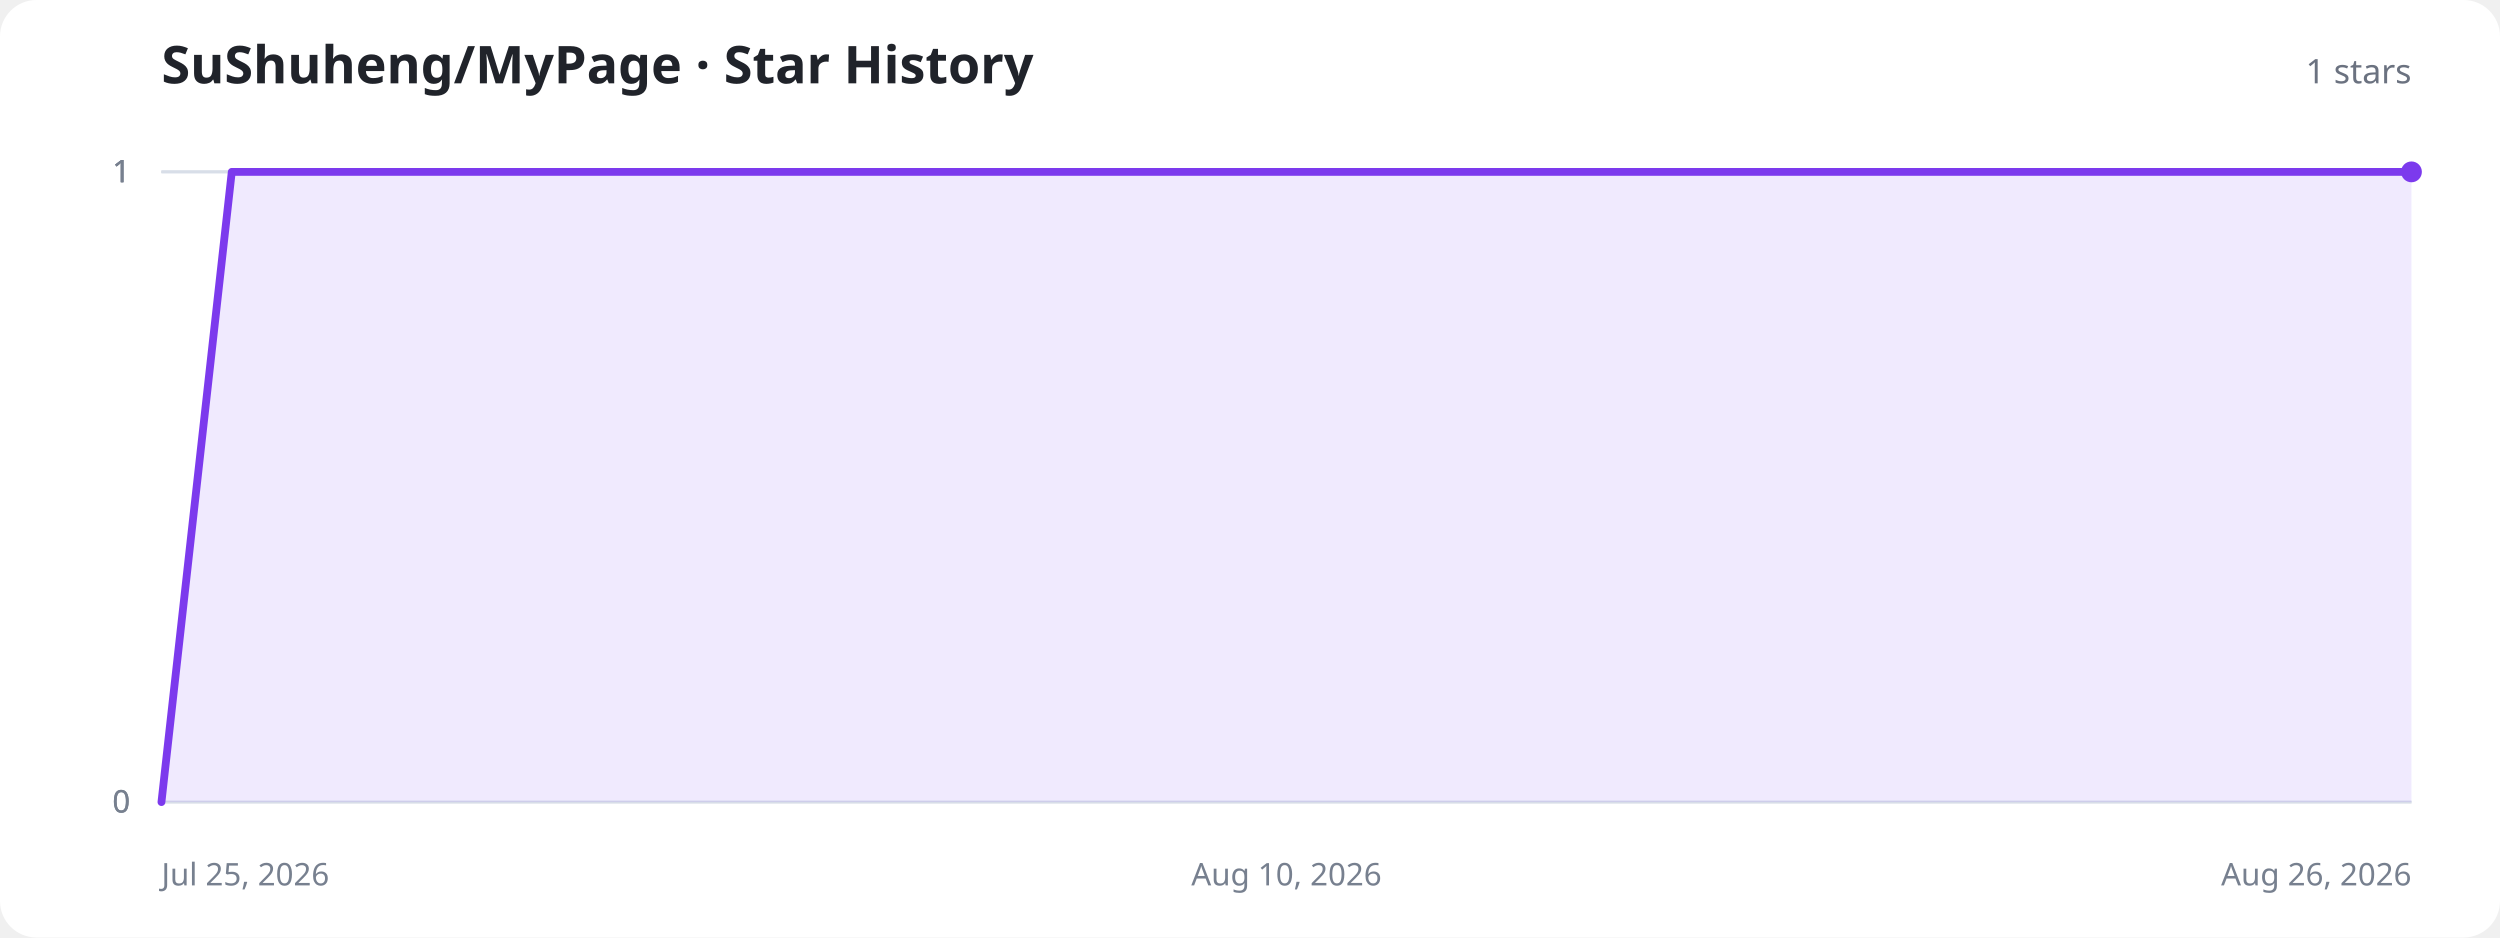
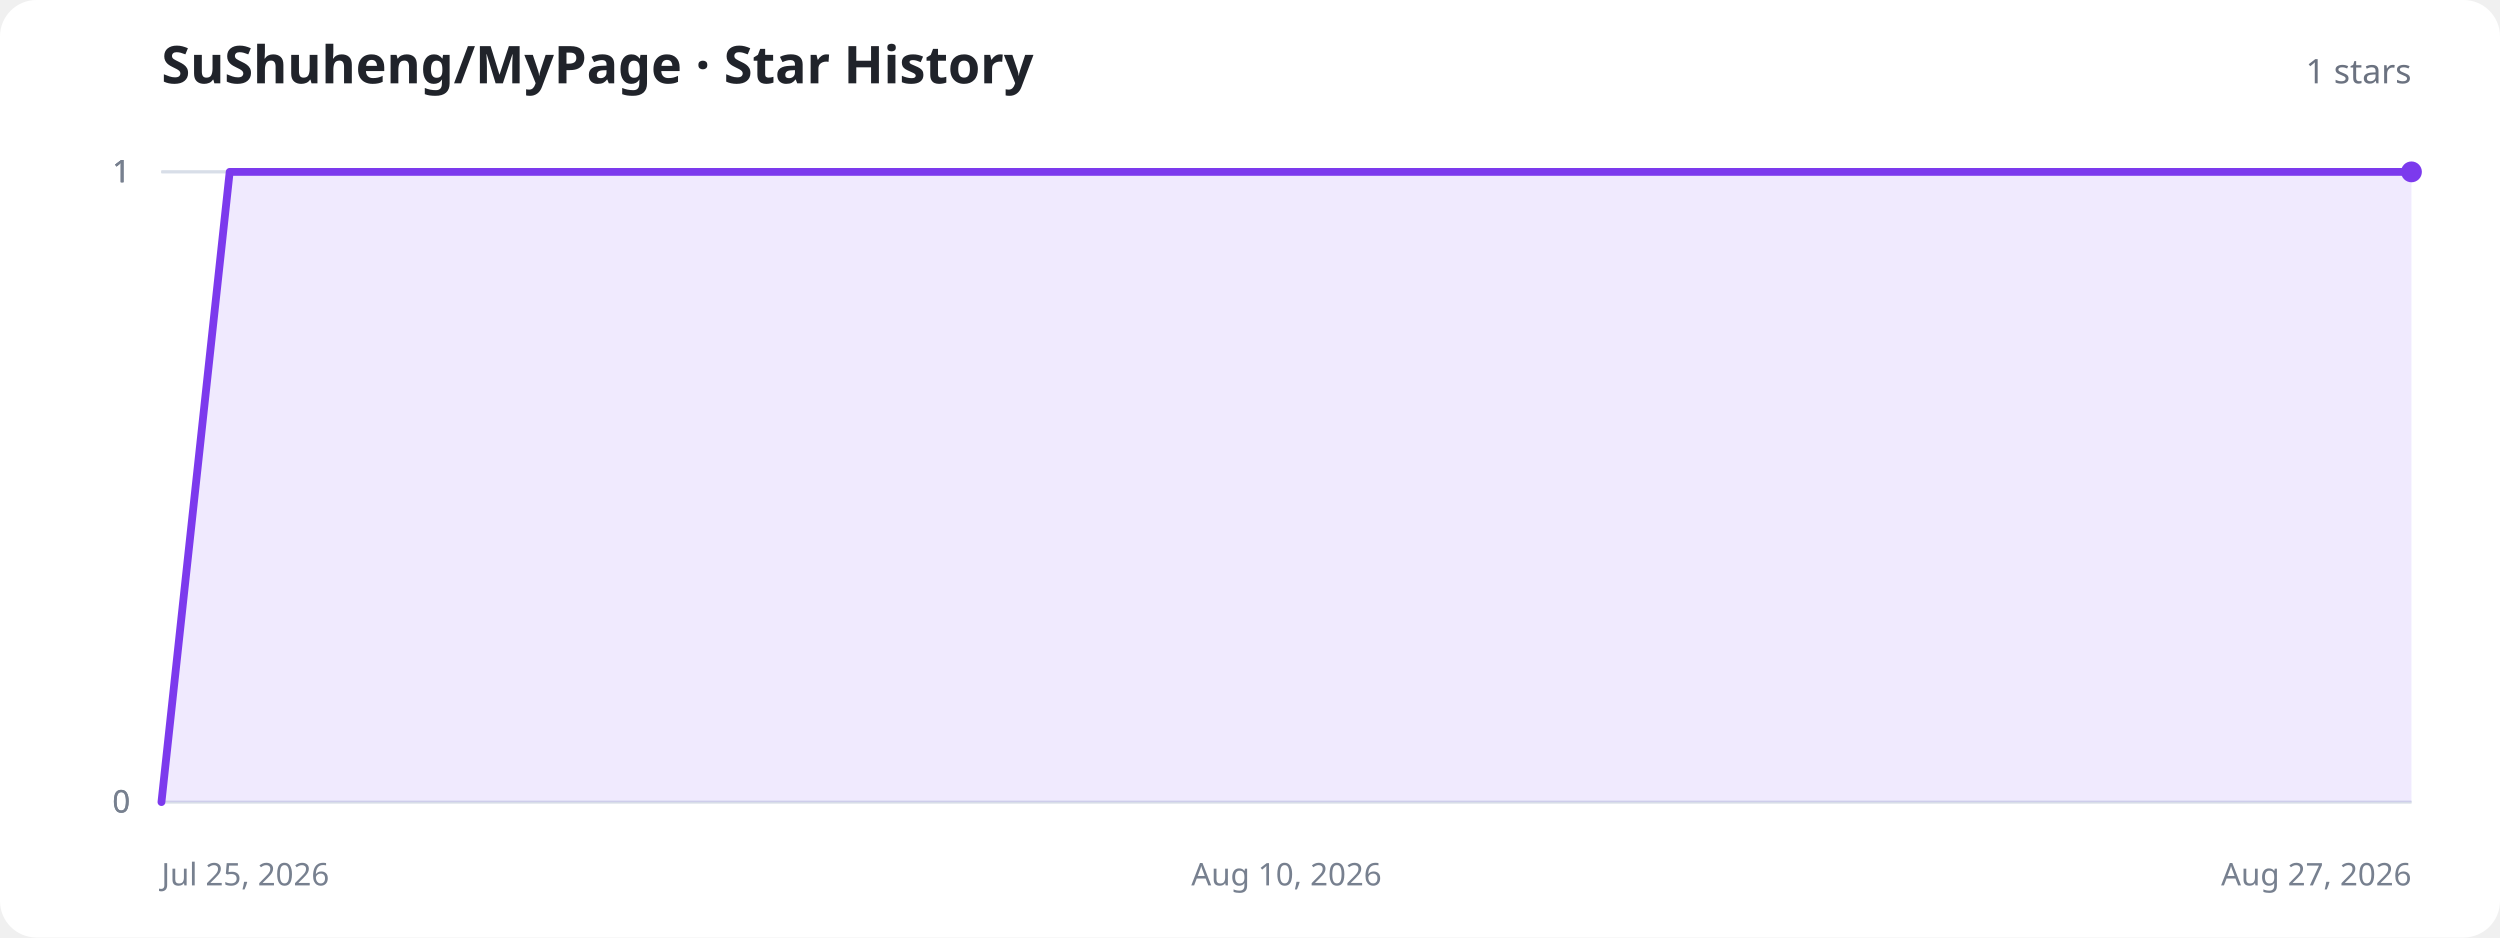
<svg xmlns="http://www.w3.org/2000/svg" width="960" height="360" viewBox="0 0 960 360" role="img" aria-labelledby="title description">
  <style>
    .background{fill:#fff}.title{fill:#20232a;font:700 20px system-ui,sans-serif}.total{fill:#6b7280;font:500 13px system-ui,sans-serif}.axis{stroke:#d8dee8;stroke-width:1}.label{fill:#77808f;font:12px system-ui,sans-serif}.area{fill:#8b5cf6;fill-opacity:.13}.line{fill:none;stroke:#7c3aed;stroke-width:3;stroke-linecap:round;stroke-linejoin:round}.dot{fill:#7c3aed}.empty{fill:#77808f;font:500 15px system-ui,sans-serif;text-anchor:middle}
    @media (prefers-color-scheme:dark){.background{fill:#11131a}.title{fill:#f3f4f6}.total,.label,.empty{fill:#9ca3af}.axis{stroke:#303543}.area{fill:#a78bfa;fill-opacity:.18}.line{stroke:#a78bfa}.dot{fill:#a78bfa}}
  </style>
  <rect class="background" width="960" height="360" rx="14" />
  <text class="title" x="62" y="32">SuShuheng/MyPage · Star History</text>
  <text class="total" x="926" y="32" text-anchor="end">1 stars</text>
  <line class="axis" x1="62" y1="308" x2="926" y2="308" />
  <text class="label" x="50" y="312" text-anchor="end">0</text>
  <line class="axis" x1="62" y1="308" x2="926" y2="308" />
  <text class="label" x="50" y="312" text-anchor="end">0</text>
  <line class="axis" x1="62" y1="66" x2="926" y2="66" />
  <text class="label" x="50" y="70" text-anchor="end">1</text>
  <line class="axis" x1="62" y1="66" x2="926" y2="66" />
  <text class="label" x="50" y="70" text-anchor="end">1</text>
  <line class="axis" x1="62" y1="66" x2="926" y2="66" />
  <text class="label" x="50" y="70" text-anchor="end">1</text>
  <text class="label" x="62" y="340" text-anchor="start">Jul 25, 2026</text>
  <text class="label" x="494" y="340" text-anchor="middle">Aug 10, 2026</text>
-   <text class="label" x="926" y="340" text-anchor="end">Aug 26, 2026</text>
-   <path class="area" d="M62.0,308.0 L89.0,66.0 L116.0,66.0 L143.0,66.0 L170.0,66.0 L197.0,66.0 L224.0,66.0 L251.0,66.0 L278.0,66.0 L305.0,66.0 L332.0,66.0 L359.0,66.0 L386.0,66.0 L413.0,66.0 L440.0,66.0 L467.0,66.0 L494.0,66.0 L521.0,66.0 L548.0,66.0 L575.0,66.0 L602.0,66.0 L629.0,66.0 L656.0,66.0 L683.0,66.0 L710.0,66.0 L737.0,66.0 L764.0,66.0 L791.0,66.0 L818.0,66.0 L845.0,66.0 L872.0,66.0 L899.0,66.0 L926.0,66.0 L926.0,308 L62.0,308 Z" />
-   <path class="line" d="M62.0,308.0 L89.0,66.0 L116.0,66.0 L143.0,66.0 L170.0,66.0 L197.0,66.0 L224.0,66.0 L251.0,66.0 L278.0,66.0 L305.0,66.0 L332.0,66.0 L359.0,66.0 L386.0,66.0 L413.0,66.0 L440.0,66.0 L467.0,66.0 L494.0,66.0 L521.0,66.0 L548.0,66.0 L575.0,66.0 L602.0,66.0 L629.0,66.0 L656.0,66.0 L683.0,66.0 L710.0,66.0 L737.0,66.0 L764.0,66.0 L791.0,66.0 L818.0,66.0 L845.0,66.0 L872.0,66.0 L899.0,66.0 L926.0,66.0" />
+   <text class="label" x="926" y="340" text-anchor="end">Aug 27, 2026</text>
+   <path class="area" d="M62.0,308.0 L88.2,66.0 L114.4,66.0 L140.5,66.0 L166.7,66.0 L192.9,66.0 L219.1,66.0 L245.3,66.0 L271.5,66.0 L297.6,66.0 L323.8,66.0 L350.0,66.0 L376.2,66.0 L402.4,66.0 L428.5,66.0 L454.7,66.0 L480.9,66.0 L507.1,66.0 L533.3,66.0 L559.5,66.0 L585.6,66.0 L611.8,66.0 L638.0,66.0 L664.2,66.0 L690.4,66.0 L716.5,66.0 L742.7,66.0 L768.9,66.0 L795.1,66.0 L821.3,66.0 L847.5,66.0 L873.6,66.0 L899.8,66.0 L926.0,66.0 L926.0,308 L62.0,308 Z" />
+   <path class="line" d="M62.0,308.0 L88.2,66.0 L114.4,66.0 L140.5,66.0 L166.7,66.0 L192.9,66.0 L219.1,66.0 L245.3,66.0 L271.5,66.0 L297.6,66.0 L323.8,66.0 L350.0,66.0 L376.2,66.0 L402.4,66.0 L428.5,66.0 L454.7,66.0 L480.9,66.0 L507.1,66.0 L533.3,66.0 L559.5,66.0 L585.6,66.0 L611.8,66.0 L638.0,66.0 L664.2,66.0 L690.4,66.0 L716.5,66.0 L742.7,66.0 L768.9,66.0 L795.1,66.0 L821.3,66.0 L847.5,66.0 L873.6,66.0 L899.8,66.0 L926.0,66.0" />
  <circle class="dot" cx="926" cy="66" r="4" />
</svg>
